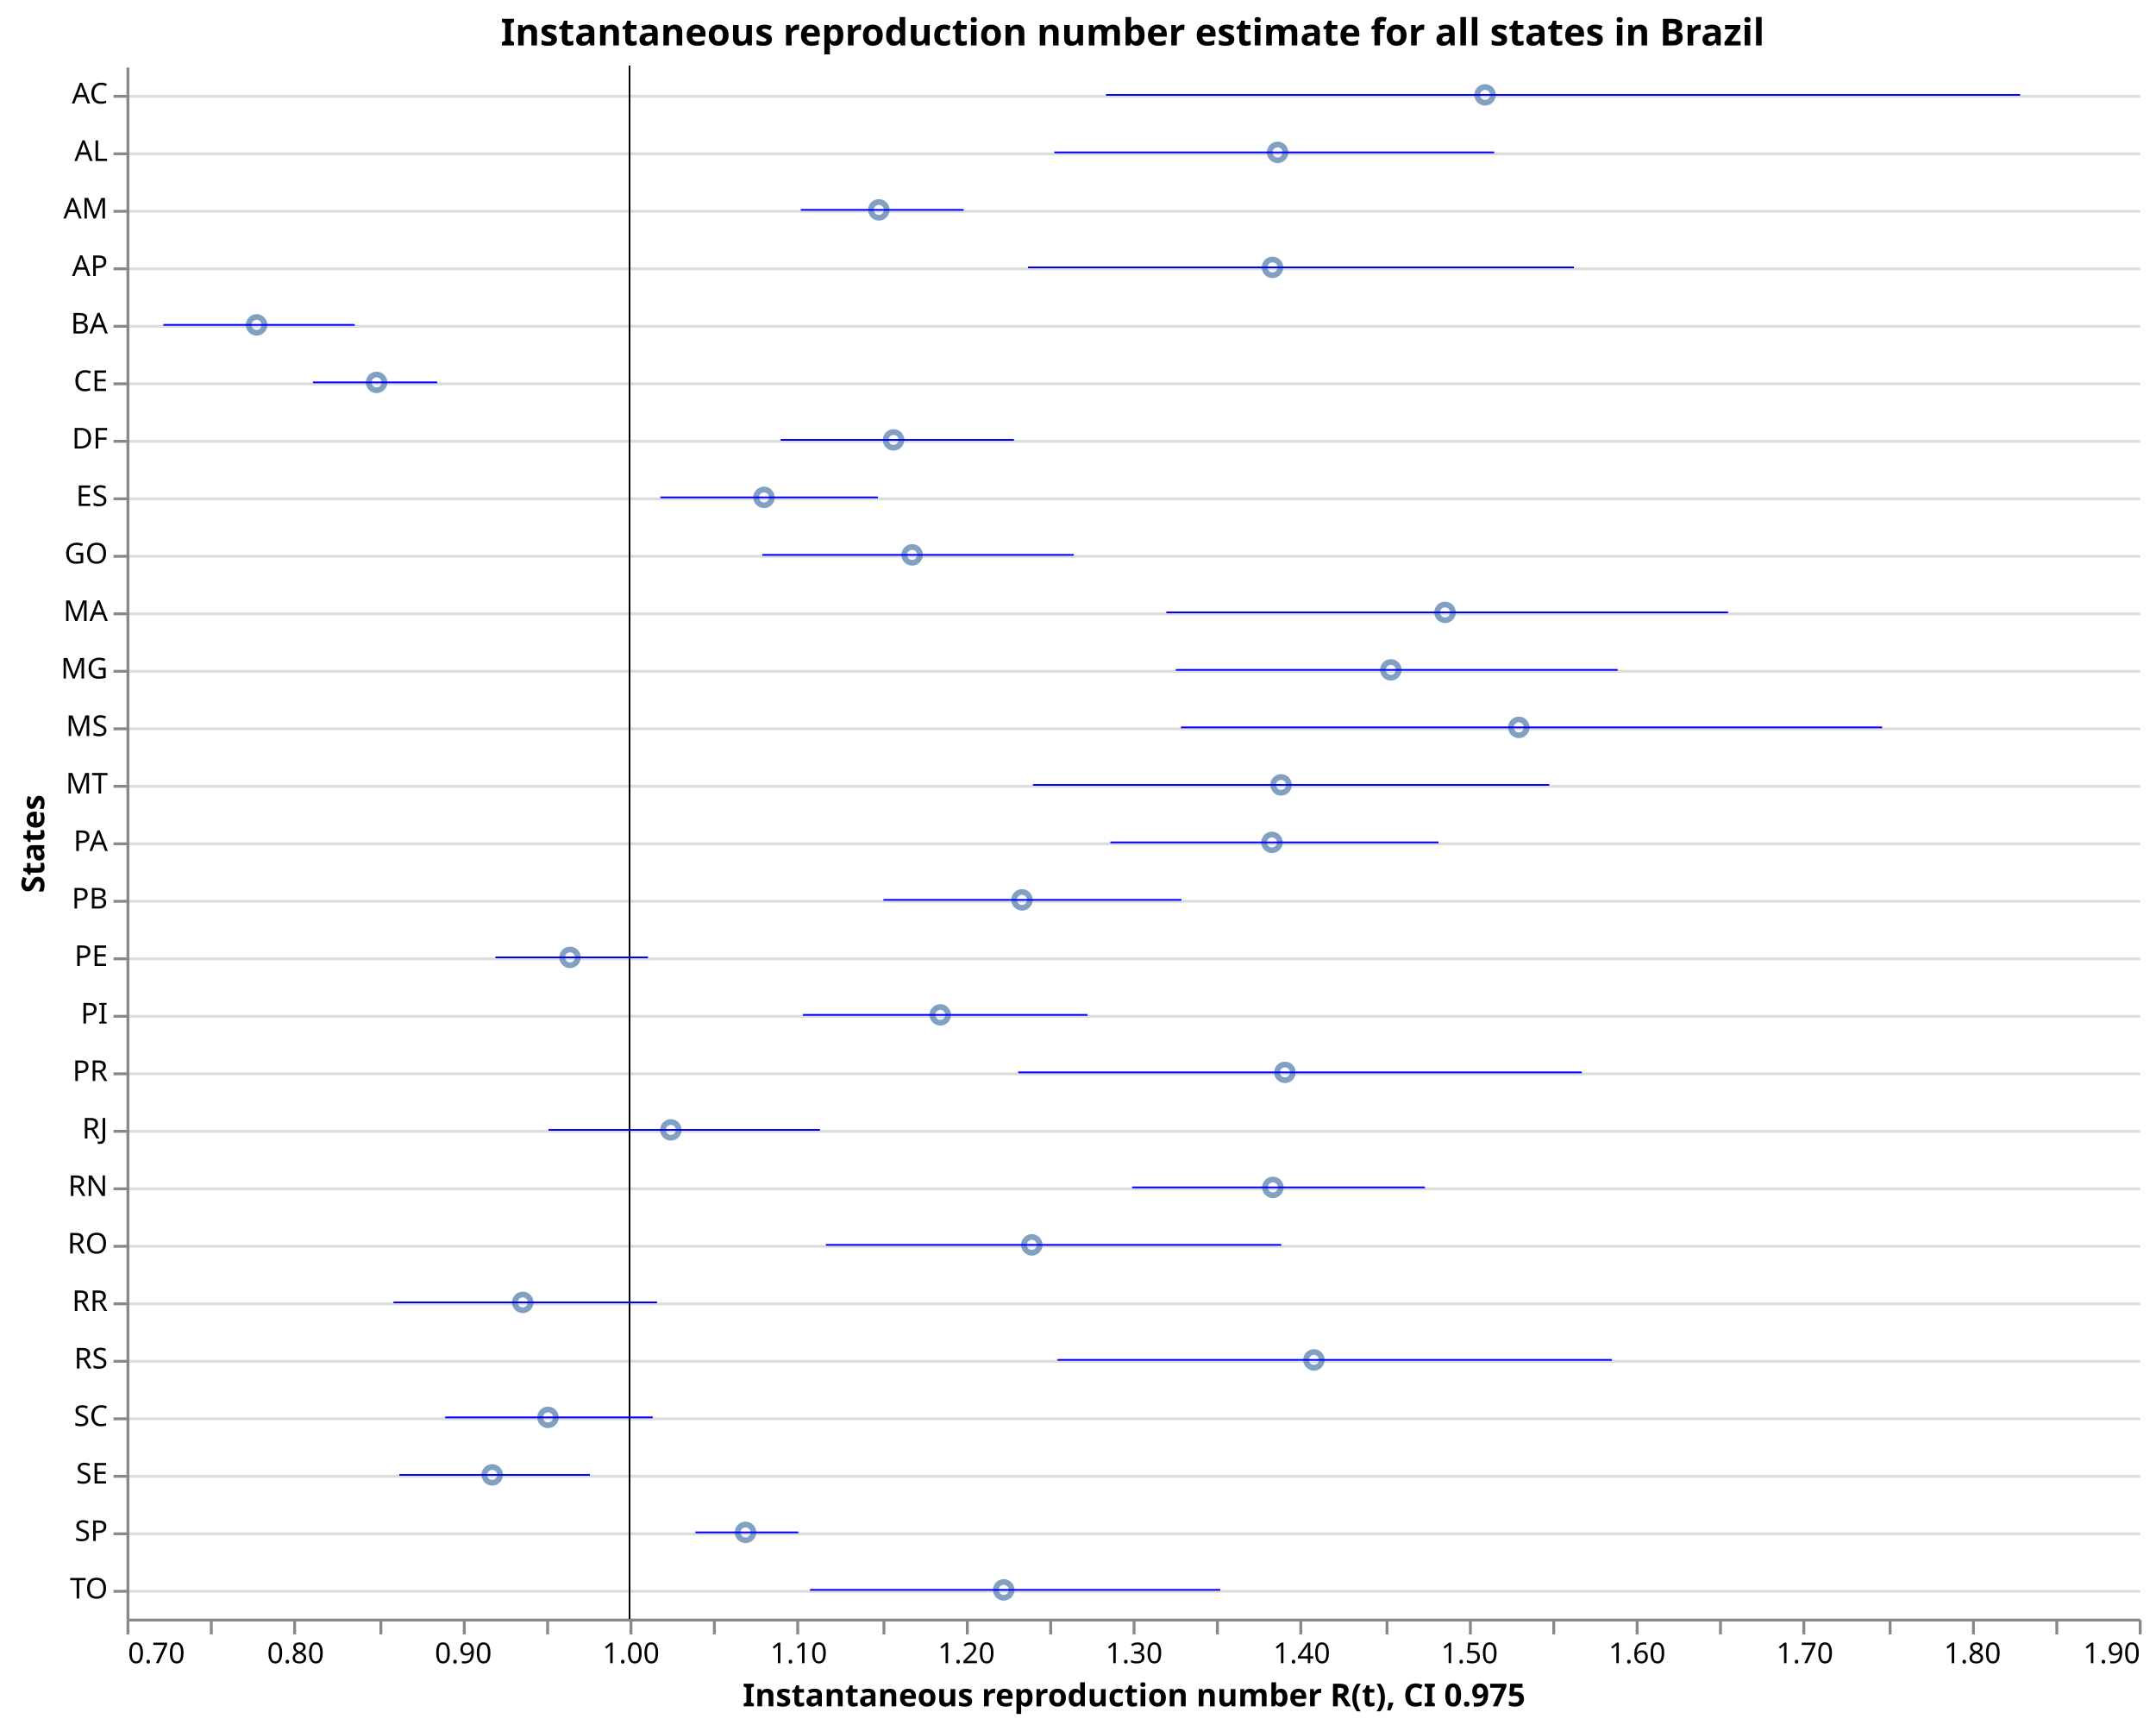
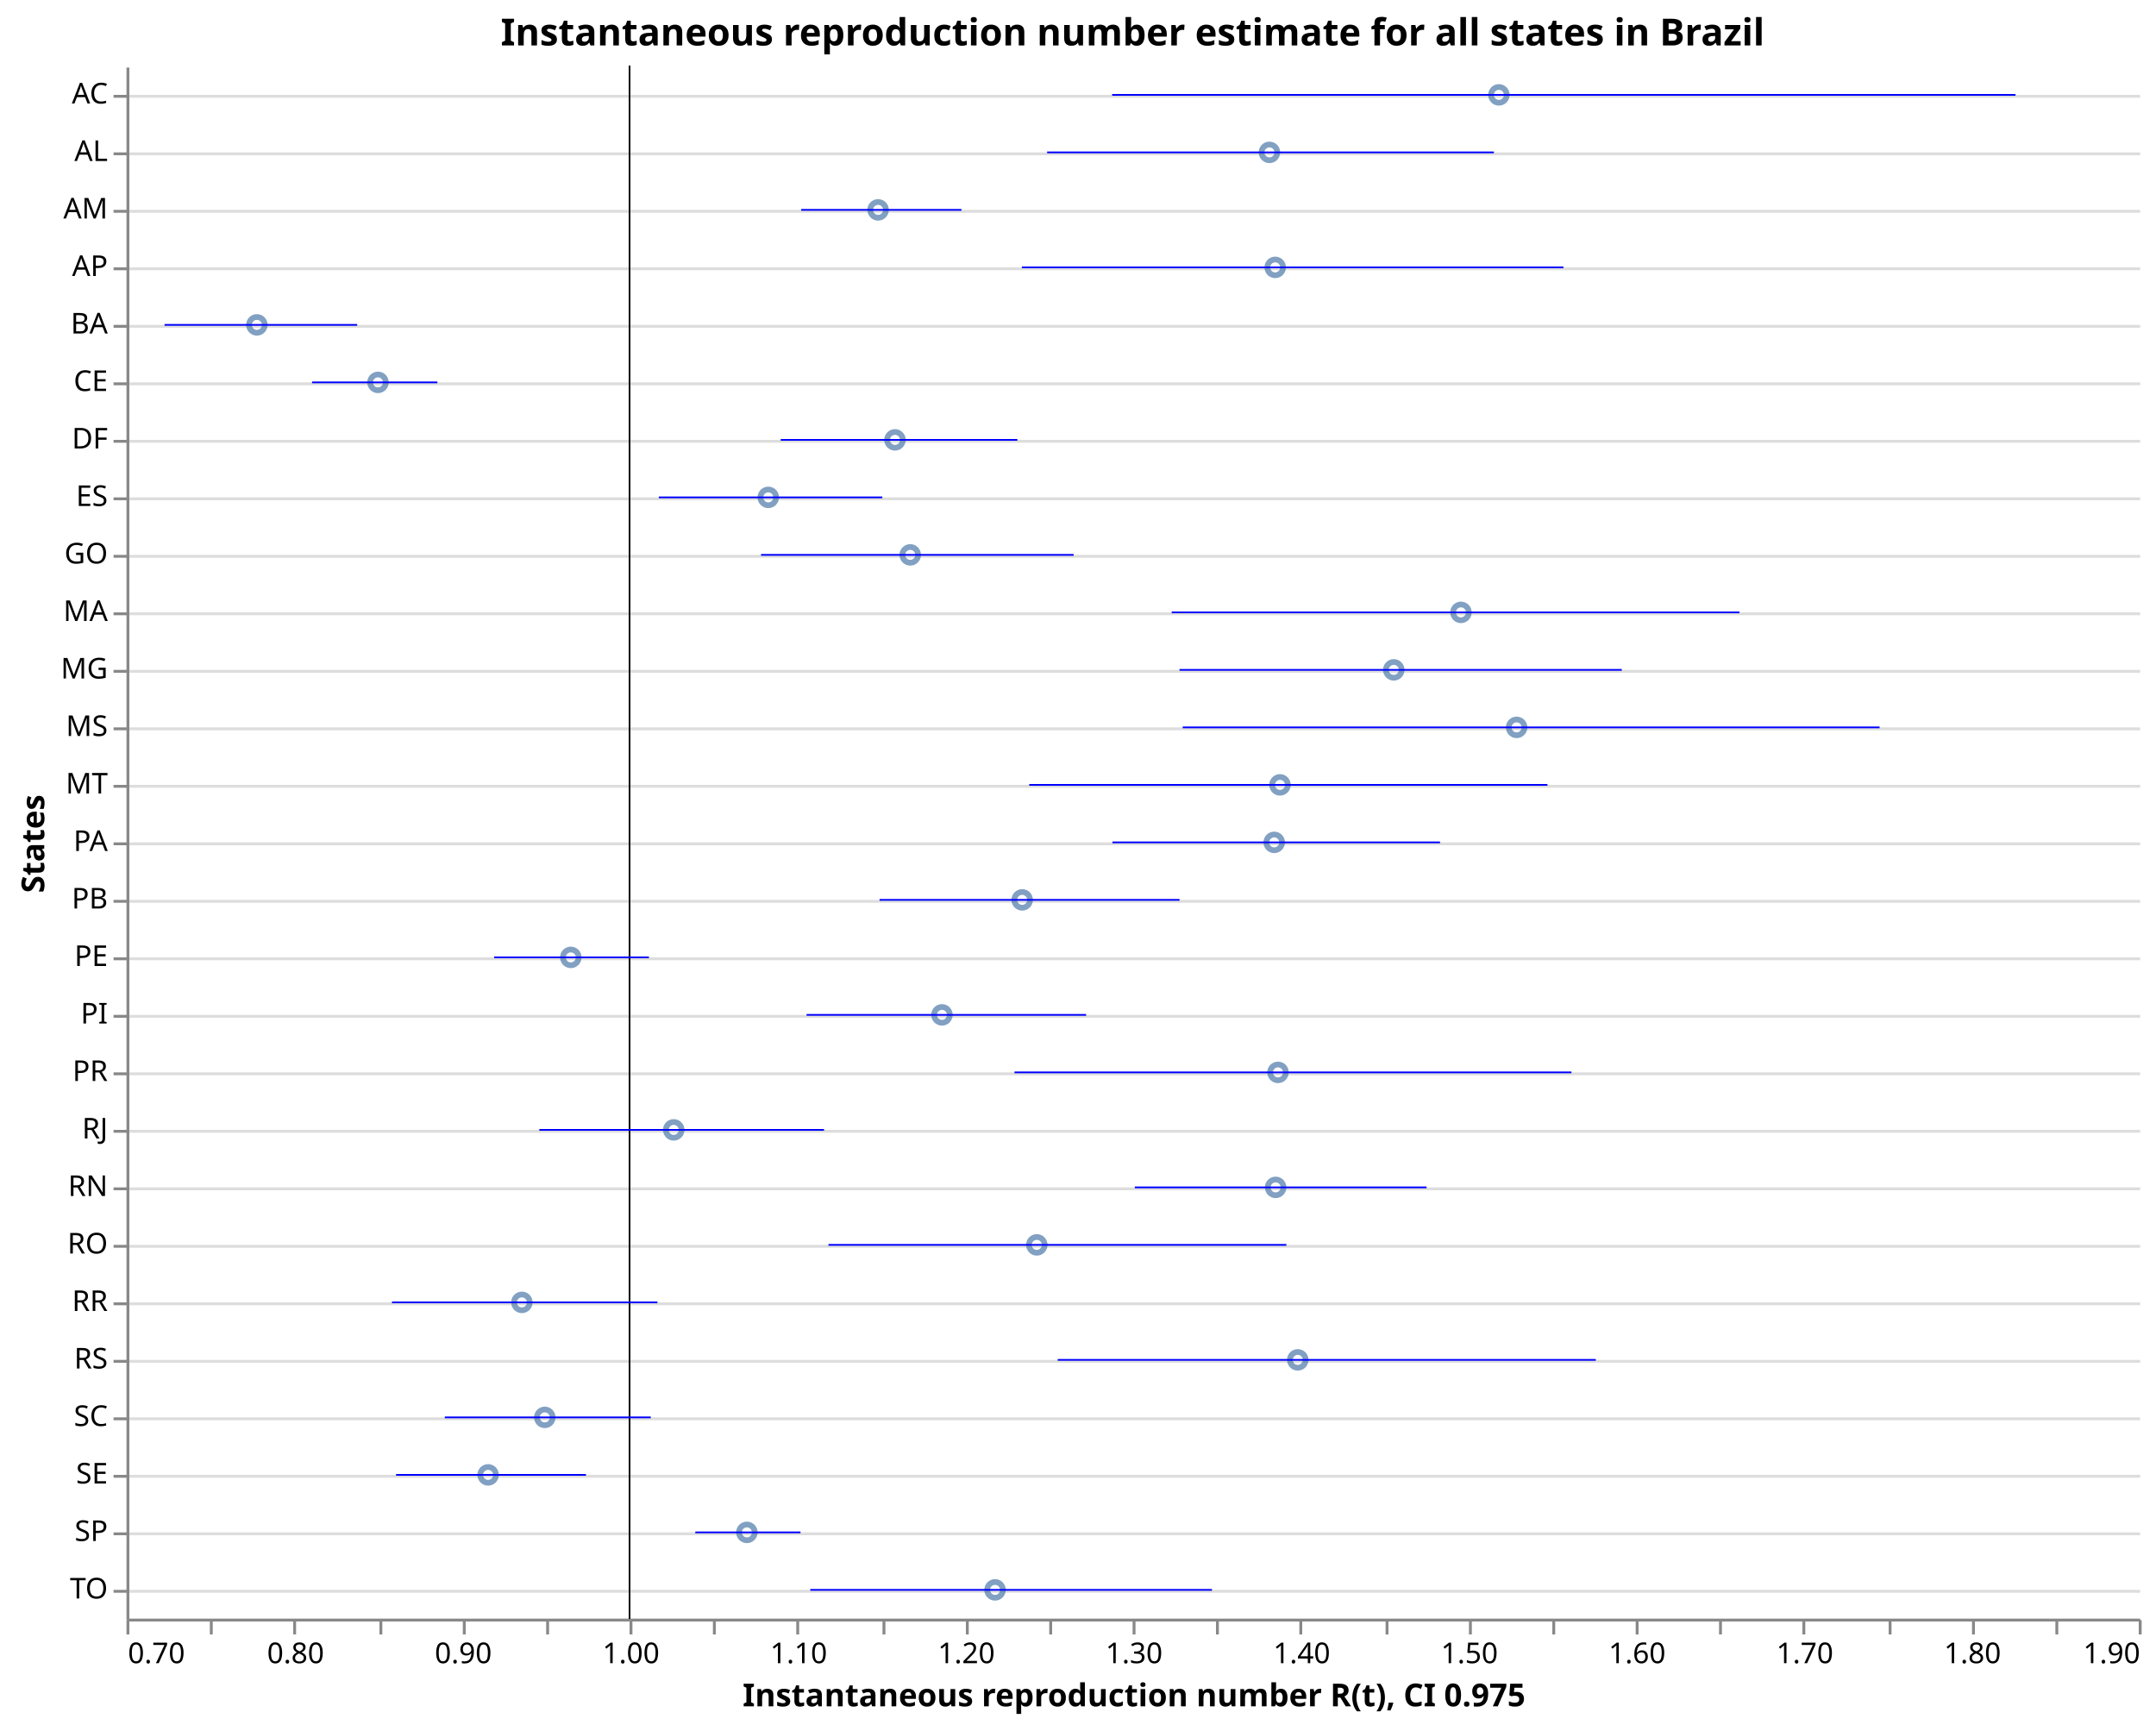
<svg xmlns="http://www.w3.org/2000/svg" class="marks" width="750" height="600" viewBox="0 0 750 600" version="1.1">
  <rect width="750" height="600" style="fill: white;" />
  <g transform="translate(44,23)">
    <g class="mark-group role-frame root">
      <g transform="translate(0,0)">
        <path class="background" d="M0.5,0.5h700v540h-700Z" style="fill: none; stroke: none;" />
        <g>
          <g class="mark-group role-axis">
            <g transform="translate(0.5,0.5)">
              <path class="background" d="M0,0h0v0h0Z" style="pointer-events: none; fill: none;" />
              <g>
                <g class="mark-rule role-axis-grid" style="pointer-events: none;">
                  <line transform="translate(0,10)" x2="700" y2="0" style="fill: none; stroke: #ddd; stroke-width: 1; opacity: 1;" />
                  <line transform="translate(0,30)" x2="700" y2="0" style="fill: none; stroke: #ddd; stroke-width: 1; opacity: 1;" />
                  <line transform="translate(0,50)" x2="700" y2="0" style="fill: none; stroke: #ddd; stroke-width: 1; opacity: 1;" />
                  <line transform="translate(0,70)" x2="700" y2="0" style="fill: none; stroke: #ddd; stroke-width: 1; opacity: 1;" />
                  <line transform="translate(0,90)" x2="700" y2="0" style="fill: none; stroke: #ddd; stroke-width: 1; opacity: 1;" />
                  <line transform="translate(0,110)" x2="700" y2="0" style="fill: none; stroke: #ddd; stroke-width: 1; opacity: 1;" />
                  <line transform="translate(0,130)" x2="700" y2="0" style="fill: none; stroke: #ddd; stroke-width: 1; opacity: 1;" />
                  <line transform="translate(0,150)" x2="700" y2="0" style="fill: none; stroke: #ddd; stroke-width: 1; opacity: 1;" />
                  <line transform="translate(0,170)" x2="700" y2="0" style="fill: none; stroke: #ddd; stroke-width: 1; opacity: 1;" />
                  <line transform="translate(0,190)" x2="700" y2="0" style="fill: none; stroke: #ddd; stroke-width: 1; opacity: 1;" />
                  <line transform="translate(0,210)" x2="700" y2="0" style="fill: none; stroke: #ddd; stroke-width: 1; opacity: 1;" />
                  <line transform="translate(0,230)" x2="700" y2="0" style="fill: none; stroke: #ddd; stroke-width: 1; opacity: 1;" />
                  <line transform="translate(0,250)" x2="700" y2="0" style="fill: none; stroke: #ddd; stroke-width: 1; opacity: 1;" />
                  <line transform="translate(0,270)" x2="700" y2="0" style="fill: none; stroke: #ddd; stroke-width: 1; opacity: 1;" />
                  <line transform="translate(0,290)" x2="700" y2="0" style="fill: none; stroke: #ddd; stroke-width: 1; opacity: 1;" />
                  <line transform="translate(0,310)" x2="700" y2="0" style="fill: none; stroke: #ddd; stroke-width: 1; opacity: 1;" />
                  <line transform="translate(0,330)" x2="700" y2="0" style="fill: none; stroke: #ddd; stroke-width: 1; opacity: 1;" />
                  <line transform="translate(0,350)" x2="700" y2="0" style="fill: none; stroke: #ddd; stroke-width: 1; opacity: 1;" />
                  <line transform="translate(0,370)" x2="700" y2="0" style="fill: none; stroke: #ddd; stroke-width: 1; opacity: 1;" />
                  <line transform="translate(0,390)" x2="700" y2="0" style="fill: none; stroke: #ddd; stroke-width: 1; opacity: 1;" />
                  <line transform="translate(0,410)" x2="700" y2="0" style="fill: none; stroke: #ddd; stroke-width: 1; opacity: 1;" />
                  <line transform="translate(0,430)" x2="700" y2="0" style="fill: none; stroke: #ddd; stroke-width: 1; opacity: 1;" />
                  <line transform="translate(0,450)" x2="700" y2="0" style="fill: none; stroke: #ddd; stroke-width: 1; opacity: 1;" />
                  <line transform="translate(0,470)" x2="700" y2="0" style="fill: none; stroke: #ddd; stroke-width: 1; opacity: 1;" />
                  <line transform="translate(0,490)" x2="700" y2="0" style="fill: none; stroke: #ddd; stroke-width: 1; opacity: 1;" />
                  <line transform="translate(0,510)" x2="700" y2="0" style="fill: none; stroke: #ddd; stroke-width: 1; opacity: 1;" />
                  <line transform="translate(0,530)" x2="700" y2="0" style="fill: none; stroke: #ddd; stroke-width: 1; opacity: 1;" />
                </g>
              </g>
              <path class="foreground" d="" style="pointer-events: none; display: none; fill: none;" />
            </g>
          </g>
          <g class="mark-group role-axis">
            <g transform="translate(0.5,540.5)">
              <path class="background" d="M0,0h0v0h0Z" style="pointer-events: none; fill: none;" />
              <g>
                <g class="mark-rule role-axis-tick" style="pointer-events: none;">
                  <line transform="translate(0,0)" x2="0" y2="5" style="fill: none; stroke: #888; stroke-width: 1; opacity: 1;" />
                  <line transform="translate(29,0)" x2="0" y2="5" style="fill: none; stroke: #888; stroke-width: 1; opacity: 1;" />
                  <line transform="translate(58,0)" x2="0" y2="5" style="fill: none; stroke: #888; stroke-width: 1; opacity: 1;" />
                  <line transform="translate(88,0)" x2="0" y2="5" style="fill: none; stroke: #888; stroke-width: 1; opacity: 1;" />
                  <line transform="translate(117,0)" x2="0" y2="5" style="fill: none; stroke: #888; stroke-width: 1; opacity: 1;" />
                  <line transform="translate(146,0)" x2="0" y2="5" style="fill: none; stroke: #888; stroke-width: 1; opacity: 1;" />
                  <line transform="translate(175,0)" x2="0" y2="5" style="fill: none; stroke: #888; stroke-width: 1; opacity: 1;" />
                  <line transform="translate(204,0)" x2="0" y2="5" style="fill: none; stroke: #888; stroke-width: 1; opacity: 1;" />
                  <line transform="translate(233,0)" x2="0" y2="5" style="fill: none; stroke: #888; stroke-width: 1; opacity: 1;" />
                  <line transform="translate(263,0)" x2="0" y2="5" style="fill: none; stroke: #888; stroke-width: 1; opacity: 1;" />
                  <line transform="translate(292,0)" x2="0" y2="5" style="fill: none; stroke: #888; stroke-width: 1; opacity: 1;" />
                  <line transform="translate(321,0)" x2="0" y2="5" style="fill: none; stroke: #888; stroke-width: 1; opacity: 1;" />
                  <line transform="translate(350,0)" x2="0" y2="5" style="fill: none; stroke: #888; stroke-width: 1; opacity: 1;" />
                  <line transform="translate(379,0)" x2="0" y2="5" style="fill: none; stroke: #888; stroke-width: 1; opacity: 1;" />
                  <line transform="translate(408,0)" x2="0" y2="5" style="fill: none; stroke: #888; stroke-width: 1; opacity: 1;" />
                  <line transform="translate(438,0)" x2="0" y2="5" style="fill: none; stroke: #888; stroke-width: 1; opacity: 1;" />
                  <line transform="translate(467,0)" x2="0" y2="5" style="fill: none; stroke: #888; stroke-width: 1; opacity: 1;" />
                  <line transform="translate(496,0)" x2="0" y2="5" style="fill: none; stroke: #888; stroke-width: 1; opacity: 1;" />
                  <line transform="translate(525,0)" x2="0" y2="5" style="fill: none; stroke: #888; stroke-width: 1; opacity: 1;" />
                  <line transform="translate(554,0)" x2="0" y2="5" style="fill: none; stroke: #888; stroke-width: 1; opacity: 1;" />
                  <line transform="translate(583,0)" x2="0" y2="5" style="fill: none; stroke: #888; stroke-width: 1; opacity: 1;" />
                  <line transform="translate(613,0)" x2="0" y2="5" style="fill: none; stroke: #888; stroke-width: 1; opacity: 1;" />
                  <line transform="translate(642,0)" x2="0" y2="5" style="fill: none; stroke: #888; stroke-width: 1; opacity: 1;" />
                  <line transform="translate(671,0)" x2="0" y2="5" style="fill: none; stroke: #888; stroke-width: 1; opacity: 1;" />
                  <line transform="translate(700,0)" x2="0" y2="5" style="fill: none; stroke: #888; stroke-width: 1; opacity: 1;" />
                </g>
                <g class="mark-text role-axis-label" style="pointer-events: none;">
                  <text text-anchor="start" transform="translate(0,15)" style="font-family: sans-serif; font-size: 10px; fill: #000; opacity: 1;">0.70</text>
                  <text text-anchor="middle" transform="translate(29.16667,15)" style="font-family: sans-serif; font-size: 10px; fill: #000; opacity: 0;">0.75</text>
                  <text text-anchor="middle" transform="translate(58.33333,15)" style="font-family: sans-serif; font-size: 10px; fill: #000; opacity: 1;">0.80</text>
                  <text text-anchor="middle" transform="translate(87.5,15)" style="font-family: sans-serif; font-size: 10px; fill: #000; opacity: 0;">0.85</text>
                  <text text-anchor="middle" transform="translate(116.6667,15)" style="font-family: sans-serif; font-size: 10px; fill: #000; opacity: 1;">0.90</text>
                  <text text-anchor="middle" transform="translate(145.8333,15)" style="font-family: sans-serif; font-size: 10px; fill: #000; opacity: 0;">0.95</text>
                  <text text-anchor="middle" transform="translate(175,15)" style="font-family: sans-serif; font-size: 10px; fill: #000; opacity: 1;">1.00</text>
                  <text text-anchor="middle" transform="translate(204.1667,15)" style="font-family: sans-serif; font-size: 10px; fill: #000; opacity: 0;">1.05</text>
                  <text text-anchor="middle" transform="translate(233.3333,15)" style="font-family: sans-serif; font-size: 10px; fill: #000; opacity: 1;">1.10</text>
                  <text text-anchor="middle" transform="translate(262.5,15)" style="font-family: sans-serif; font-size: 10px; fill: #000; opacity: 0;">1.15</text>
                  <text text-anchor="middle" transform="translate(291.6667,15)" style="font-family: sans-serif; font-size: 10px; fill: #000; opacity: 1;">1.20</text>
                  <text text-anchor="middle" transform="translate(320.8333,15)" style="font-family: sans-serif; font-size: 10px; fill: #000; opacity: 0;">1.25</text>
                  <text text-anchor="middle" transform="translate(350,15)" style="font-family: sans-serif; font-size: 10px; fill: #000; opacity: 1;">1.30</text>
                  <text text-anchor="middle" transform="translate(379.1667,15)" style="font-family: sans-serif; font-size: 10px; fill: #000; opacity: 0;">1.35</text>
                  <text text-anchor="middle" transform="translate(408.3333,15)" style="font-family: sans-serif; font-size: 10px; fill: #000; opacity: 1;">1.40</text>
                  <text text-anchor="middle" transform="translate(437.5,15)" style="font-family: sans-serif; font-size: 10px; fill: #000; opacity: 0;">1.45</text>
                  <text text-anchor="middle" transform="translate(466.6667,15)" style="font-family: sans-serif; font-size: 10px; fill: #000; opacity: 1;">1.50</text>
                  <text text-anchor="middle" transform="translate(495.8333,15)" style="font-family: sans-serif; font-size: 10px; fill: #000; opacity: 0;">1.55</text>
                  <text text-anchor="middle" transform="translate(525,15)" style="font-family: sans-serif; font-size: 10px; fill: #000; opacity: 1;">1.60</text>
                  <text text-anchor="middle" transform="translate(554.1667,15)" style="font-family: sans-serif; font-size: 10px; fill: #000; opacity: 0;">1.65</text>
                  <text text-anchor="middle" transform="translate(583.3333,15)" style="font-family: sans-serif; font-size: 10px; fill: #000; opacity: 1;">1.70</text>
                  <text text-anchor="middle" transform="translate(612.5,15)" style="font-family: sans-serif; font-size: 10px; fill: #000; opacity: 0;">1.75</text>
                  <text text-anchor="middle" transform="translate(641.6667,15)" style="font-family: sans-serif; font-size: 10px; fill: #000; opacity: 1;">1.80</text>
                  <text text-anchor="middle" transform="translate(670.8333,15)" style="font-family: sans-serif; font-size: 10px; fill: #000; opacity: 0;">1.85</text>
                  <text text-anchor="end" transform="translate(700,15)" style="font-family: sans-serif; font-size: 10px; fill: #000; opacity: 1;">1.90</text>
                </g>
                <g class="mark-rule role-axis-domain" style="pointer-events: none;">
                  <line transform="translate(0,0)" x2="700" y2="0" style="fill: none; stroke: #888; stroke-width: 1; opacity: 1;" />
                </g>
                <g class="mark-text role-axis-title" style="pointer-events: none;">
                  <text text-anchor="middle" transform="translate(350,30)" style="font-family: sans-serif; font-size: 11px; font-weight: bold; fill: #000; opacity: 1;">Instantaneous reproduction number R(t), CI 0.975</text>
                </g>
              </g>
              <path class="foreground" d="" style="pointer-events: none; display: none; fill: none;" />
            </g>
          </g>
          <g class="mark-group role-axis">
            <g transform="translate(0.5,0.5)">
              <path class="background" d="M0,0h0v0h0Z" style="pointer-events: none; fill: none;" />
              <g>
                <g class="mark-rule role-axis-tick" style="pointer-events: none;">
                  <line transform="translate(0,10)" x2="-5" y2="0" style="fill: none; stroke: #888; stroke-width: 1; opacity: 1;" />
                  <line transform="translate(0,30)" x2="-5" y2="0" style="fill: none; stroke: #888; stroke-width: 1; opacity: 1;" />
                  <line transform="translate(0,50)" x2="-5" y2="0" style="fill: none; stroke: #888; stroke-width: 1; opacity: 1;" />
                  <line transform="translate(0,70)" x2="-5" y2="0" style="fill: none; stroke: #888; stroke-width: 1; opacity: 1;" />
                  <line transform="translate(0,90)" x2="-5" y2="0" style="fill: none; stroke: #888; stroke-width: 1; opacity: 1;" />
                  <line transform="translate(0,110)" x2="-5" y2="0" style="fill: none; stroke: #888; stroke-width: 1; opacity: 1;" />
                  <line transform="translate(0,130)" x2="-5" y2="0" style="fill: none; stroke: #888; stroke-width: 1; opacity: 1;" />
                  <line transform="translate(0,150)" x2="-5" y2="0" style="fill: none; stroke: #888; stroke-width: 1; opacity: 1;" />
                  <line transform="translate(0,170)" x2="-5" y2="0" style="fill: none; stroke: #888; stroke-width: 1; opacity: 1;" />
                  <line transform="translate(0,190)" x2="-5" y2="0" style="fill: none; stroke: #888; stroke-width: 1; opacity: 1;" />
                  <line transform="translate(0,210)" x2="-5" y2="0" style="fill: none; stroke: #888; stroke-width: 1; opacity: 1;" />
                  <line transform="translate(0,230)" x2="-5" y2="0" style="fill: none; stroke: #888; stroke-width: 1; opacity: 1;" />
                  <line transform="translate(0,250)" x2="-5" y2="0" style="fill: none; stroke: #888; stroke-width: 1; opacity: 1;" />
                  <line transform="translate(0,270)" x2="-5" y2="0" style="fill: none; stroke: #888; stroke-width: 1; opacity: 1;" />
                  <line transform="translate(0,290)" x2="-5" y2="0" style="fill: none; stroke: #888; stroke-width: 1; opacity: 1;" />
                  <line transform="translate(0,310)" x2="-5" y2="0" style="fill: none; stroke: #888; stroke-width: 1; opacity: 1;" />
                  <line transform="translate(0,330)" x2="-5" y2="0" style="fill: none; stroke: #888; stroke-width: 1; opacity: 1;" />
                  <line transform="translate(0,350)" x2="-5" y2="0" style="fill: none; stroke: #888; stroke-width: 1; opacity: 1;" />
                  <line transform="translate(0,370)" x2="-5" y2="0" style="fill: none; stroke: #888; stroke-width: 1; opacity: 1;" />
                  <line transform="translate(0,390)" x2="-5" y2="0" style="fill: none; stroke: #888; stroke-width: 1; opacity: 1;" />
                  <line transform="translate(0,410)" x2="-5" y2="0" style="fill: none; stroke: #888; stroke-width: 1; opacity: 1;" />
                  <line transform="translate(0,430)" x2="-5" y2="0" style="fill: none; stroke: #888; stroke-width: 1; opacity: 1;" />
                  <line transform="translate(0,450)" x2="-5" y2="0" style="fill: none; stroke: #888; stroke-width: 1; opacity: 1;" />
                  <line transform="translate(0,470)" x2="-5" y2="0" style="fill: none; stroke: #888; stroke-width: 1; opacity: 1;" />
                  <line transform="translate(0,490)" x2="-5" y2="0" style="fill: none; stroke: #888; stroke-width: 1; opacity: 1;" />
                  <line transform="translate(0,510)" x2="-5" y2="0" style="fill: none; stroke: #888; stroke-width: 1; opacity: 1;" />
                  <line transform="translate(0,530)" x2="-5" y2="0" style="fill: none; stroke: #888; stroke-width: 1; opacity: 1;" />
                </g>
                <g class="mark-text role-axis-label" style="pointer-events: none;">
                  <text text-anchor="end" transform="translate(-7,12.5)" style="font-family: sans-serif; font-size: 10px; fill: #000; opacity: 1;">AC</text>
                  <text text-anchor="end" transform="translate(-7,32.5)" style="font-family: sans-serif; font-size: 10px; fill: #000; opacity: 1;">AL</text>
                  <text text-anchor="end" transform="translate(-7,52.5)" style="font-family: sans-serif; font-size: 10px; fill: #000; opacity: 1;">AM</text>
                  <text text-anchor="end" transform="translate(-7,72.5)" style="font-family: sans-serif; font-size: 10px; fill: #000; opacity: 1;">AP</text>
                  <text text-anchor="end" transform="translate(-7,92.5)" style="font-family: sans-serif; font-size: 10px; fill: #000; opacity: 1;">BA</text>
                  <text text-anchor="end" transform="translate(-7,112.5)" style="font-family: sans-serif; font-size: 10px; fill: #000; opacity: 1;">CE</text>
                  <text text-anchor="end" transform="translate(-7,132.5)" style="font-family: sans-serif; font-size: 10px; fill: #000; opacity: 1;">DF</text>
                  <text text-anchor="end" transform="translate(-7,152.5)" style="font-family: sans-serif; font-size: 10px; fill: #000; opacity: 1;">ES</text>
                  <text text-anchor="end" transform="translate(-7,172.5)" style="font-family: sans-serif; font-size: 10px; fill: #000; opacity: 1;">GO</text>
                  <text text-anchor="end" transform="translate(-7,192.5)" style="font-family: sans-serif; font-size: 10px; fill: #000; opacity: 1;">MA</text>
                  <text text-anchor="end" transform="translate(-7,212.5)" style="font-family: sans-serif; font-size: 10px; fill: #000; opacity: 1;">MG</text>
                  <text text-anchor="end" transform="translate(-7,232.5)" style="font-family: sans-serif; font-size: 10px; fill: #000; opacity: 1;">MS</text>
                  <text text-anchor="end" transform="translate(-7,252.5)" style="font-family: sans-serif; font-size: 10px; fill: #000; opacity: 1;">MT</text>
                  <text text-anchor="end" transform="translate(-7,272.5)" style="font-family: sans-serif; font-size: 10px; fill: #000; opacity: 1;">PA</text>
                  <text text-anchor="end" transform="translate(-7,292.5)" style="font-family: sans-serif; font-size: 10px; fill: #000; opacity: 1;">PB</text>
                  <text text-anchor="end" transform="translate(-7,312.5)" style="font-family: sans-serif; font-size: 10px; fill: #000; opacity: 1;">PE</text>
                  <text text-anchor="end" transform="translate(-7,332.5)" style="font-family: sans-serif; font-size: 10px; fill: #000; opacity: 1;">PI</text>
                  <text text-anchor="end" transform="translate(-7,352.5)" style="font-family: sans-serif; font-size: 10px; fill: #000; opacity: 1;">PR</text>
                  <text text-anchor="end" transform="translate(-7,372.5)" style="font-family: sans-serif; font-size: 10px; fill: #000; opacity: 1;">RJ</text>
                  <text text-anchor="end" transform="translate(-7,392.5)" style="font-family: sans-serif; font-size: 10px; fill: #000; opacity: 1;">RN</text>
                  <text text-anchor="end" transform="translate(-7,412.5)" style="font-family: sans-serif; font-size: 10px; fill: #000; opacity: 1;">RO</text>
                  <text text-anchor="end" transform="translate(-7,432.5)" style="font-family: sans-serif; font-size: 10px; fill: #000; opacity: 1;">RR</text>
                  <text text-anchor="end" transform="translate(-7,452.5)" style="font-family: sans-serif; font-size: 10px; fill: #000; opacity: 1;">RS</text>
                  <text text-anchor="end" transform="translate(-7,472.5)" style="font-family: sans-serif; font-size: 10px; fill: #000; opacity: 1;">SC</text>
                  <text text-anchor="end" transform="translate(-7,492.5)" style="font-family: sans-serif; font-size: 10px; fill: #000; opacity: 1;">SE</text>
                  <text text-anchor="end" transform="translate(-7,512.5)" style="font-family: sans-serif; font-size: 10px; fill: #000; opacity: 1;">SP</text>
                  <text text-anchor="end" transform="translate(-7,532.5)" style="font-family: sans-serif; font-size: 10px; fill: #000; opacity: 1;">TO</text>
                </g>
                <g class="mark-rule role-axis-domain" style="pointer-events: none;">
                  <line transform="translate(0,0)" x2="0" y2="540" style="fill: none; stroke: #888; stroke-width: 1; opacity: 1;" />
                </g>
                <g class="mark-text role-axis-title" style="pointer-events: none;">
                  <text text-anchor="middle" transform="translate(-27.1084,270) rotate(-90) translate(0,-2)" style="font-family: sans-serif; font-size: 11px; font-weight: bold; fill: #000; opacity: 1;">States</text>
                </g>
              </g>
              <path class="foreground" d="" style="pointer-events: none; display: none; fill: none;" />
            </g>
          </g>
          <g class="mark-symbol role-mark layer_0_marks">
-             <path transform="translate(45.26184,90)" d="M2.739,0A2.739,2.739,0,1,1,-2.739,0A2.739,2.739,0,1,1,2.739,0" style="fill: none; stroke: #4c78a8; stroke-width: 2; opacity: 0.7;" />
-             <path transform="translate(87.00399,110)" d="M2.739,0A2.739,2.739,0,1,1,-2.739,0A2.739,2.739,0,1,1,2.739,0" style="fill: none; stroke: #4c78a8; stroke-width: 2; opacity: 0.7;" />
-             <path transform="translate(127.2207,490)" d="M2.739,0A2.739,2.739,0,1,1,-2.739,0A2.739,2.739,0,1,1,2.739,0" style="fill: none; stroke: #4c78a8; stroke-width: 2; opacity: 0.7;" />
-             <path transform="translate(137.8505,430)" d="M2.739,0A2.739,2.739,0,1,1,-2.739,0A2.739,2.739,0,1,1,2.739,0" style="fill: none; stroke: #4c78a8; stroke-width: 2; opacity: 0.7;" />
-             <path transform="translate(146.6359,470)" d="M2.739,0A2.739,2.739,0,1,1,-2.739,0A2.739,2.739,0,1,1,2.739,0" style="fill: none; stroke: #4c78a8; stroke-width: 2; opacity: 0.7;" />
-             <path transform="translate(154.2961,310)" d="M2.739,0A2.739,2.739,0,1,1,-2.739,0A2.739,2.739,0,1,1,2.739,0" style="fill: none; stroke: #4c78a8; stroke-width: 2; opacity: 0.7;" />
-             <path transform="translate(189.3648,370)" d="M2.739,0A2.739,2.739,0,1,1,-2.739,0A2.739,2.739,0,1,1,2.739,0" style="fill: none; stroke: #4c78a8; stroke-width: 2; opacity: 0.7;" />
-             <path transform="translate(215.337,510)" d="M2.739,0A2.739,2.739,0,1,1,-2.739,0A2.739,2.739,0,1,1,2.739,0" style="fill: none; stroke: #4c78a8; stroke-width: 2; opacity: 0.7;" />
-             <path transform="translate(221.77,150)" d="M2.739,0A2.739,2.739,0,1,1,-2.739,0A2.739,2.739,0,1,1,2.739,0" style="fill: none; stroke: #4c78a8; stroke-width: 2; opacity: 0.7;" />
-             <path transform="translate(261.7178,50)" d="M2.739,0A2.739,2.739,0,1,1,-2.739,0A2.739,2.739,0,1,1,2.739,0" style="fill: none; stroke: #4c78a8; stroke-width: 2; opacity: 0.7;" />
-             <path transform="translate(266.8422,130)" d="M2.739,0A2.739,2.739,0,1,1,-2.739,0A2.739,2.739,0,1,1,2.739,0" style="fill: none; stroke: #4c78a8; stroke-width: 2; opacity: 0.7;" />
-             <path transform="translate(273.3073,170)" d="M2.739,0A2.739,2.739,0,1,1,-2.739,0A2.739,2.739,0,1,1,2.739,0" style="fill: none; stroke: #4c78a8; stroke-width: 2; opacity: 0.7;" />
-             <path transform="translate(283.089,330)" d="M2.739,0A2.739,2.739,0,1,1,-2.739,0A2.739,2.739,0,1,1,2.739,0" style="fill: none; stroke: #4c78a8; stroke-width: 2; opacity: 0.7;" />
-             <path transform="translate(305.1591,530)" d="M2.739,0A2.739,2.739,0,1,1,-2.739,0A2.739,2.739,0,1,1,2.739,0" style="fill: none; stroke: #4c78a8; stroke-width: 2; opacity: 0.7;" />
-             <path transform="translate(311.5139,290)" d="M2.739,0A2.739,2.739,0,1,1,-2.739,0A2.739,2.739,0,1,1,2.739,0" style="fill: none; stroke: #4c78a8; stroke-width: 2; opacity: 0.7;" />
-             <path transform="translate(314.9337,410)" d="M2.739,0A2.739,2.739,0,1,1,-2.739,0A2.739,2.739,0,1,1,2.739,0" style="fill: none; stroke: #4c78a8; stroke-width: 2; opacity: 0.7;" />
-             <path transform="translate(398.4822,270)" d="M2.739,0A2.739,2.739,0,1,1,-2.739,0A2.739,2.739,0,1,1,2.739,0" style="fill: none; stroke: #4c78a8; stroke-width: 2; opacity: 0.7;" />
-             <path transform="translate(398.6655,70)" d="M2.739,0A2.739,2.739,0,1,1,-2.739,0A2.739,2.739,0,1,1,2.739,0" style="fill: none; stroke: #4c78a8; stroke-width: 2; opacity: 0.7;" />
-             <path transform="translate(398.7971,390)" d="M2.739,0A2.739,2.739,0,1,1,-2.739,0A2.739,2.739,0,1,1,2.739,0" style="fill: none; stroke: #4c78a8; stroke-width: 2; opacity: 0.7;" />
-             <path transform="translate(400.4237,30)" d="M2.739,0A2.739,2.739,0,1,1,-2.739,0A2.739,2.739,0,1,1,2.739,0" style="fill: none; stroke: #4c78a8; stroke-width: 2; opacity: 0.7;" />
-             <path transform="translate(401.6418,250)" d="M2.739,0A2.739,2.739,0,1,1,-2.739,0A2.739,2.739,0,1,1,2.739,0" style="fill: none; stroke: #4c78a8; stroke-width: 2; opacity: 0.7;" />
-             <path transform="translate(402.994,350)" d="M2.739,0A2.739,2.739,0,1,1,-2.739,0A2.739,2.739,0,1,1,2.739,0" style="fill: none; stroke: #4c78a8; stroke-width: 2; opacity: 0.7;" />
-             <path transform="translate(413.0689,450)" d="M2.739,0A2.739,2.739,0,1,1,-2.739,0A2.739,2.739,0,1,1,2.739,0" style="fill: none; stroke: #4c78a8; stroke-width: 2; opacity: 0.7;" />
-             <path transform="translate(439.8267,210)" d="M2.739,0A2.739,2.739,0,1,1,-2.739,0A2.739,2.739,0,1,1,2.739,0" style="fill: none; stroke: #4c78a8; stroke-width: 2; opacity: 0.7;" />
-             <path transform="translate(458.6882,190)" d="M2.739,0A2.739,2.739,0,1,1,-2.739,0A2.739,2.739,0,1,1,2.739,0" style="fill: none; stroke: #4c78a8; stroke-width: 2; opacity: 0.7;" />
-             <path transform="translate(472.607,10)" d="M2.739,0A2.739,2.739,0,1,1,-2.739,0A2.739,2.739,0,1,1,2.739,0" style="fill: none; stroke: #4c78a8; stroke-width: 2; opacity: 0.7;" />
-             <path transform="translate(484.3439,230)" d="M2.739,0A2.739,2.739,0,1,1,-2.739,0A2.739,2.739,0,1,1,2.739,0" style="fill: none; stroke: #4c78a8; stroke-width: 2; opacity: 0.7;" />
+             <path transform="translate(45.36006,90)" d="M2.739,0A2.739,2.739,0,1,1,-2.739,0A2.739,2.739,0,1,1,2.739,0" style="fill: none; stroke: #4c78a8; stroke-width: 2; opacity: 0.7;" />
+             <path transform="translate(87.48105,110)" d="M2.739,0A2.739,2.739,0,1,1,-2.739,0A2.739,2.739,0,1,1,2.739,0" style="fill: none; stroke: #4c78a8; stroke-width: 2; opacity: 0.7;" />
+             <path transform="translate(125.7985,490)" d="M2.739,0A2.739,2.739,0,1,1,-2.739,0A2.739,2.739,0,1,1,2.739,0" style="fill: none; stroke: #4c78a8; stroke-width: 2; opacity: 0.7;" />
+             <path transform="translate(137.5436,430)" d="M2.739,0A2.739,2.739,0,1,1,-2.739,0A2.739,2.739,0,1,1,2.739,0" style="fill: none; stroke: #4c78a8; stroke-width: 2; opacity: 0.7;" />
+             <path transform="translate(145.5172,470)" d="M2.739,0A2.739,2.739,0,1,1,-2.739,0A2.739,2.739,0,1,1,2.739,0" style="fill: none; stroke: #4c78a8; stroke-width: 2; opacity: 0.7;" />
+             <path transform="translate(154.5646,310)" d="M2.739,0A2.739,2.739,0,1,1,-2.739,0A2.739,2.739,0,1,1,2.739,0" style="fill: none; stroke: #4c78a8; stroke-width: 2; opacity: 0.7;" />
+             <path transform="translate(190.3695,370)" d="M2.739,0A2.739,2.739,0,1,1,-2.739,0A2.739,2.739,0,1,1,2.739,0" style="fill: none; stroke: #4c78a8; stroke-width: 2; opacity: 0.7;" />
+             <path transform="translate(215.8136,510)" d="M2.739,0A2.739,2.739,0,1,1,-2.739,0A2.739,2.739,0,1,1,2.739,0" style="fill: none; stroke: #4c78a8; stroke-width: 2; opacity: 0.7;" />
+             <path transform="translate(223.2613,150)" d="M2.739,0A2.739,2.739,0,1,1,-2.739,0A2.739,2.739,0,1,1,2.739,0" style="fill: none; stroke: #4c78a8; stroke-width: 2; opacity: 0.7;" />
+             <path transform="translate(261.4596,50)" d="M2.739,0A2.739,2.739,0,1,1,-2.739,0A2.739,2.739,0,1,1,2.739,0" style="fill: none; stroke: #4c78a8; stroke-width: 2; opacity: 0.7;" />
+             <path transform="translate(267.3312,130)" d="M2.739,0A2.739,2.739,0,1,1,-2.739,0A2.739,2.739,0,1,1,2.739,0" style="fill: none; stroke: #4c78a8; stroke-width: 2; opacity: 0.7;" />
+             <path transform="translate(272.6409,170)" d="M2.739,0A2.739,2.739,0,1,1,-2.739,0A2.739,2.739,0,1,1,2.739,0" style="fill: none; stroke: #4c78a8; stroke-width: 2; opacity: 0.7;" />
+             <path transform="translate(283.6736,330)" d="M2.739,0A2.739,2.739,0,1,1,-2.739,0A2.739,2.739,0,1,1,2.739,0" style="fill: none; stroke: #4c78a8; stroke-width: 2; opacity: 0.7;" />
+             <path transform="translate(302.1396,530)" d="M2.739,0A2.739,2.739,0,1,1,-2.739,0A2.739,2.739,0,1,1,2.739,0" style="fill: none; stroke: #4c78a8; stroke-width: 2; opacity: 0.7;" />
+             <path transform="translate(311.5826,290)" d="M2.739,0A2.739,2.739,0,1,1,-2.739,0A2.739,2.739,0,1,1,2.739,0" style="fill: none; stroke: #4c78a8; stroke-width: 2; opacity: 0.7;" />
+             <path transform="translate(316.67,410)" d="M2.739,0A2.739,2.739,0,1,1,-2.739,0A2.739,2.739,0,1,1,2.739,0" style="fill: none; stroke: #4c78a8; stroke-width: 2; opacity: 0.7;" />
+             <path transform="translate(397.5961,30)" d="M2.739,0A2.739,2.739,0,1,1,-2.739,0A2.739,2.739,0,1,1,2.739,0" style="fill: none; stroke: #4c78a8; stroke-width: 2; opacity: 0.7;" />
+             <path transform="translate(399.2556,270)" d="M2.739,0A2.739,2.739,0,1,1,-2.739,0A2.739,2.739,0,1,1,2.739,0" style="fill: none; stroke: #4c78a8; stroke-width: 2; opacity: 0.7;" />
+             <path transform="translate(399.6008,70)" d="M2.739,0A2.739,2.739,0,1,1,-2.739,0A2.739,2.739,0,1,1,2.739,0" style="fill: none; stroke: #4c78a8; stroke-width: 2; opacity: 0.7;" />
+             <path transform="translate(399.749,390)" d="M2.739,0A2.739,2.739,0,1,1,-2.739,0A2.739,2.739,0,1,1,2.739,0" style="fill: none; stroke: #4c78a8; stroke-width: 2; opacity: 0.7;" />
+             <path transform="translate(400.5708,350)" d="M2.739,0A2.739,2.739,0,1,1,-2.739,0A2.739,2.739,0,1,1,2.739,0" style="fill: none; stroke: #4c78a8; stroke-width: 2; opacity: 0.7;" />
+             <path transform="translate(401.266,250)" d="M2.739,0A2.739,2.739,0,1,1,-2.739,0A2.739,2.739,0,1,1,2.739,0" style="fill: none; stroke: #4c78a8; stroke-width: 2; opacity: 0.7;" />
+             <path transform="translate(407.4445,450)" d="M2.739,0A2.739,2.739,0,1,1,-2.739,0A2.739,2.739,0,1,1,2.739,0" style="fill: none; stroke: #4c78a8; stroke-width: 2; opacity: 0.7;" />
+             <path transform="translate(440.8465,210)" d="M2.739,0A2.739,2.739,0,1,1,-2.739,0A2.739,2.739,0,1,1,2.739,0" style="fill: none; stroke: #4c78a8; stroke-width: 2; opacity: 0.7;" />
+             <path transform="translate(464.2143,190)" d="M2.739,0A2.739,2.739,0,1,1,-2.739,0A2.739,2.739,0,1,1,2.739,0" style="fill: none; stroke: #4c78a8; stroke-width: 2; opacity: 0.7;" />
+             <path transform="translate(477.416,10)" d="M2.739,0A2.739,2.739,0,1,1,-2.739,0A2.739,2.739,0,1,1,2.739,0" style="fill: none; stroke: #4c78a8; stroke-width: 2; opacity: 0.7;" />
+             <path transform="translate(483.5786,230)" d="M2.739,0A2.739,2.739,0,1,1,-2.739,0A2.739,2.739,0,1,1,2.739,0" style="fill: none; stroke: #4c78a8; stroke-width: 2; opacity: 0.7;" />
          </g>
          <g class="mark-rule role-mark layer_1_marks">
            <line transform="translate(175,0)" x2="0" y2="540" style="fill: none; stroke: black; stroke-width: 0.2;" />
            <line transform="translate(175,0)" x2="0" y2="540" style="fill: none; stroke: black; stroke-width: 0.2;" />
            <line transform="translate(175,0)" x2="0" y2="540" style="fill: none; stroke: black; stroke-width: 0.2;" />
            <line transform="translate(175,0)" x2="0" y2="540" style="fill: none; stroke: black; stroke-width: 0.2;" />
            <line transform="translate(175,0)" x2="0" y2="540" style="fill: none; stroke: black; stroke-width: 0.2;" />
            <line transform="translate(175,0)" x2="0" y2="540" style="fill: none; stroke: black; stroke-width: 0.2;" />
            <line transform="translate(175,0)" x2="0" y2="540" style="fill: none; stroke: black; stroke-width: 0.2;" />
            <line transform="translate(175,0)" x2="0" y2="540" style="fill: none; stroke: black; stroke-width: 0.2;" />
            <line transform="translate(175,0)" x2="0" y2="540" style="fill: none; stroke: black; stroke-width: 0.2;" />
            <line transform="translate(175,0)" x2="0" y2="540" style="fill: none; stroke: black; stroke-width: 0.2;" />
            <line transform="translate(175,0)" x2="0" y2="540" style="fill: none; stroke: black; stroke-width: 0.2;" />
            <line transform="translate(175,0)" x2="0" y2="540" style="fill: none; stroke: black; stroke-width: 0.2;" />
            <line transform="translate(175,0)" x2="0" y2="540" style="fill: none; stroke: black; stroke-width: 0.2;" />
            <line transform="translate(175,0)" x2="0" y2="540" style="fill: none; stroke: black; stroke-width: 0.2;" />
            <line transform="translate(175,0)" x2="0" y2="540" style="fill: none; stroke: black; stroke-width: 0.2;" />
            <line transform="translate(175,0)" x2="0" y2="540" style="fill: none; stroke: black; stroke-width: 0.2;" />
            <line transform="translate(175,0)" x2="0" y2="540" style="fill: none; stroke: black; stroke-width: 0.2;" />
            <line transform="translate(175,0)" x2="0" y2="540" style="fill: none; stroke: black; stroke-width: 0.2;" />
            <line transform="translate(175,0)" x2="0" y2="540" style="fill: none; stroke: black; stroke-width: 0.2;" />
            <line transform="translate(175,0)" x2="0" y2="540" style="fill: none; stroke: black; stroke-width: 0.2;" />
            <line transform="translate(175,0)" x2="0" y2="540" style="fill: none; stroke: black; stroke-width: 0.2;" />
            <line transform="translate(175,0)" x2="0" y2="540" style="fill: none; stroke: black; stroke-width: 0.2;" />
            <line transform="translate(175,0)" x2="0" y2="540" style="fill: none; stroke: black; stroke-width: 0.2;" />
            <line transform="translate(175,0)" x2="0" y2="540" style="fill: none; stroke: black; stroke-width: 0.2;" />
            <line transform="translate(175,0)" x2="0" y2="540" style="fill: none; stroke: black; stroke-width: 0.2;" />
            <line transform="translate(175,0)" x2="0" y2="540" style="fill: none; stroke: black; stroke-width: 0.2;" />
            <line transform="translate(175,0)" x2="0" y2="540" style="fill: none; stroke: black; stroke-width: 0.2;" />
          </g>
          <g class="mark-rule role-mark layer_2_marks">
-             <line transform="translate(12.83937,90)" x2="66.563" y2="0" style="fill: none; stroke: blue; stroke-width: 0.6;" />
-             <line transform="translate(64.85969,110)" x2="43.226" y2="0" style="fill: none; stroke: blue; stroke-width: 0.6;" />
-             <line transform="translate(94.92317,490)" x2="66.272" y2="0" style="fill: none; stroke: blue; stroke-width: 0.6;" />
-             <line transform="translate(92.87245,430)" x2="91.689" y2="0" style="fill: none; stroke: blue; stroke-width: 0.6;" />
-             <line transform="translate(110.8755,470)" x2="72.2" y2="0" style="fill: none; stroke: blue; stroke-width: 0.6;" />
-             <line transform="translate(128.3515,310)" x2="53.06" y2="0" style="fill: none; stroke: blue; stroke-width: 0.6;" />
-             <line transform="translate(146.8259,370)" x2="94.417" y2="0" style="fill: none; stroke: blue; stroke-width: 0.6;" />
-             <line transform="translate(197.9092,510)" x2="35.81" y2="0" style="fill: none; stroke: blue; stroke-width: 0.6;" />
-             <line transform="translate(185.7236,150)" x2="75.687" y2="0" style="fill: none; stroke: blue; stroke-width: 0.6;" />
-             <line transform="translate(234.5725,50)" x2="56.666" y2="0" style="fill: none; stroke: blue; stroke-width: 0.6;" />
-             <line transform="translate(227.558,130)" x2="81.155" y2="0" style="fill: none; stroke: blue; stroke-width: 0.6;" />
-             <line transform="translate(221.196,170)" x2="108.327" y2="0" style="fill: none; stroke: blue; stroke-width: 0.6;" />
-             <line transform="translate(235.3102,330)" x2="98.997" y2="0" style="fill: none; stroke: blue; stroke-width: 0.6;" />
-             <line transform="translate(237.7782,530)" x2="142.716" y2="0" style="fill: none; stroke: blue; stroke-width: 0.6;" />
-             <line transform="translate(263.3137,290)" x2="103.677" y2="0" style="fill: none; stroke: blue; stroke-width: 0.6;" />
-             <line transform="translate(243.2901,410)" x2="158.403" y2="0" style="fill: none; stroke: blue; stroke-width: 0.6;" />
-             <line transform="translate(342.2505,270)" x2="114.153" y2="0" style="fill: none; stroke: blue; stroke-width: 0.6;" />
-             <line transform="translate(313.5833,70)" x2="189.914" y2="0" style="fill: none; stroke: blue; stroke-width: 0.6;" />
-             <line transform="translate(349.8343,390)" x2="101.862" y2="0" style="fill: none; stroke: blue; stroke-width: 0.6;" />
-             <line transform="translate(322.7686,30)" x2="153" y2="0" style="fill: none; stroke: blue; stroke-width: 0.6;" />
-             <line transform="translate(315.3305,250)" x2="179.621" y2="0" style="fill: none; stroke: blue; stroke-width: 0.6;" />
-             <line transform="translate(310.208,350)" x2="196.038" y2="0" style="fill: none; stroke: blue; stroke-width: 0.6;" />
-             <line transform="translate(323.8524,450)" x2="192.868" y2="0" style="fill: none; stroke: blue; stroke-width: 0.6;" />
-             <line transform="translate(365.0285,210)" x2="153.693" y2="0" style="fill: none; stroke: blue; stroke-width: 0.6;" />
-             <line transform="translate(361.7236,190)" x2="195.413" y2="0" style="fill: none; stroke: blue; stroke-width: 0.6;" />
-             <line transform="translate(340.7364,10)" x2="318.014" y2="0" style="fill: none; stroke: blue; stroke-width: 0.6;" />
-             <line transform="translate(366.8189,230)" x2="243.908" y2="0" style="fill: none; stroke: blue; stroke-width: 0.6;" />
+             <line transform="translate(13.25141,90)" x2="66.998" y2="0" style="fill: none; stroke: blue; stroke-width: 0.6;" />
+             <line transform="translate(64.5598,110)" x2="43.588" y2="0" style="fill: none; stroke: blue; stroke-width: 0.6;" />
+             <line transform="translate(93.78103,490)" x2="66.05" y2="0" style="fill: none; stroke: blue; stroke-width: 0.6;" />
+             <line transform="translate(92.35661,430)" x2="92.334" y2="0" style="fill: none; stroke: blue; stroke-width: 0.6;" />
+             <line transform="translate(110.7333,470)" x2="71.647" y2="0" style="fill: none; stroke: blue; stroke-width: 0.6;" />
+             <line transform="translate(127.8985,310)" x2="53.827" y2="0" style="fill: none; stroke: blue; stroke-width: 0.6;" />
+             <line transform="translate(143.6106,370)" x2="99.04" y2="0" style="fill: none; stroke: blue; stroke-width: 0.6;" />
+             <line transform="translate(197.8656,510)" x2="36.597" y2="0" style="fill: none; stroke: blue; stroke-width: 0.6;" />
+             <line transform="translate(185.1822,150)" x2="77.737" y2="0" style="fill: none; stroke: blue; stroke-width: 0.6;" />
+             <line transform="translate(234.6966,50)" x2="55.76" y2="0" style="fill: none; stroke: blue; stroke-width: 0.6;" />
+             <line transform="translate(227.5879,130)" x2="82.33" y2="0" style="fill: none; stroke: blue; stroke-width: 0.6;" />
+             <line transform="translate(220.7428,170)" x2="108.734" y2="0" style="fill: none; stroke: blue; stroke-width: 0.6;" />
+             <line transform="translate(236.5707,330)" x2="97.262" y2="0" style="fill: none; stroke: blue; stroke-width: 0.6;" />
+             <line transform="translate(237.8611,530)" x2="139.729" y2="0" style="fill: none; stroke: blue; stroke-width: 0.6;" />
+             <line transform="translate(261.9649,290)" x2="104.364" y2="0" style="fill: none; stroke: blue; stroke-width: 0.6;" />
+             <line transform="translate(244.1948,410)" x2="159.297" y2="0" style="fill: none; stroke: blue; stroke-width: 0.6;" />
+             <line transform="translate(320.257,30)" x2="155.416" y2="0" style="fill: none; stroke: blue; stroke-width: 0.6;" />
+             <line transform="translate(342.9764,270)" x2="113.961" y2="0" style="fill: none; stroke: blue; stroke-width: 0.6;" />
+             <line transform="translate(311.4724,70)" x2="188.378" y2="0" style="fill: none; stroke: blue; stroke-width: 0.6;" />
+             <line transform="translate(350.7541,390)" x2="101.484" y2="0" style="fill: none; stroke: blue; stroke-width: 0.6;" />
+             <line transform="translate(308.8981,350)" x2="193.754" y2="0" style="fill: none; stroke: blue; stroke-width: 0.6;" />
+             <line transform="translate(314.0291,250)" x2="180.271" y2="0" style="fill: none; stroke: blue; stroke-width: 0.6;" />
+             <line transform="translate(323.9468,450)" x2="187.177" y2="0" style="fill: none; stroke: blue; stroke-width: 0.6;" />
+             <line transform="translate(366.3141,210)" x2="153.842" y2="0" style="fill: none; stroke: blue; stroke-width: 0.6;" />
+             <line transform="translate(363.5982,190)" x2="197.508" y2="0" style="fill: none; stroke: blue; stroke-width: 0.6;" />
+             <line transform="translate(342.8741,10)" x2="314.252" y2="0" style="fill: none; stroke: blue; stroke-width: 0.6;" />
+             <line transform="translate(367.4156,230)" x2="242.432" y2="0" style="fill: none; stroke: blue; stroke-width: 0.6;" />
          </g>
          <g class="mark-group role-title">
            <g transform="translate(350,-17.2)">
              <path class="background" d="M0,0h0v0h0Z" style="pointer-events: none; fill: none;" />
              <g>
                <g class="mark-text role-title-text" style="pointer-events: none;">
                  <text text-anchor="middle" transform="translate(0,10)" style="font-family: sans-serif; font-size: 13px; font-weight: bold; fill: #000; opacity: 1;">Instantaneous reproduction number estimate for all states in Brazil</text>
                </g>
              </g>
              <path class="foreground" d="" style="pointer-events: none; display: none; fill: none;" />
            </g>
          </g>
        </g>
        <path class="foreground" d="" style="display: none; fill: none;" />
      </g>
    </g>
  </g>
</svg>
